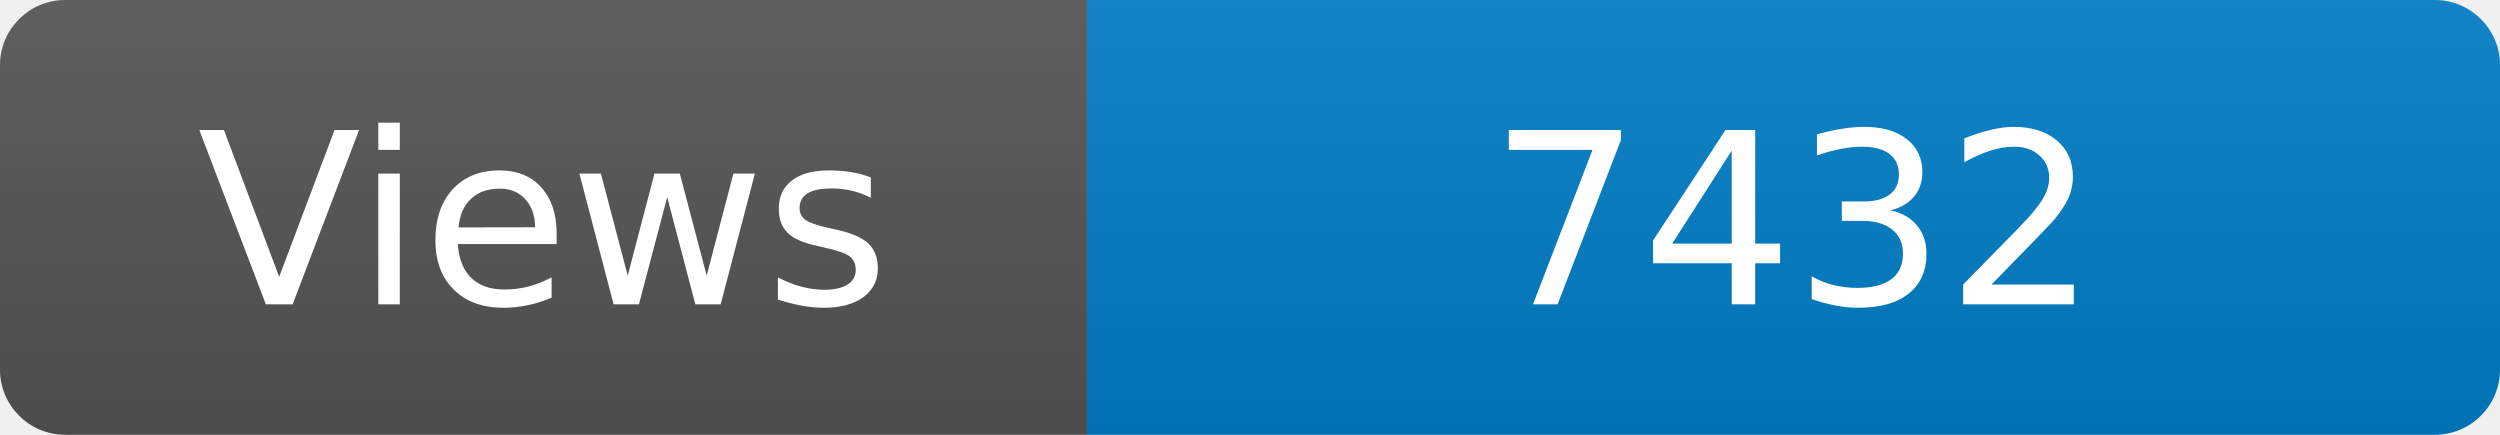
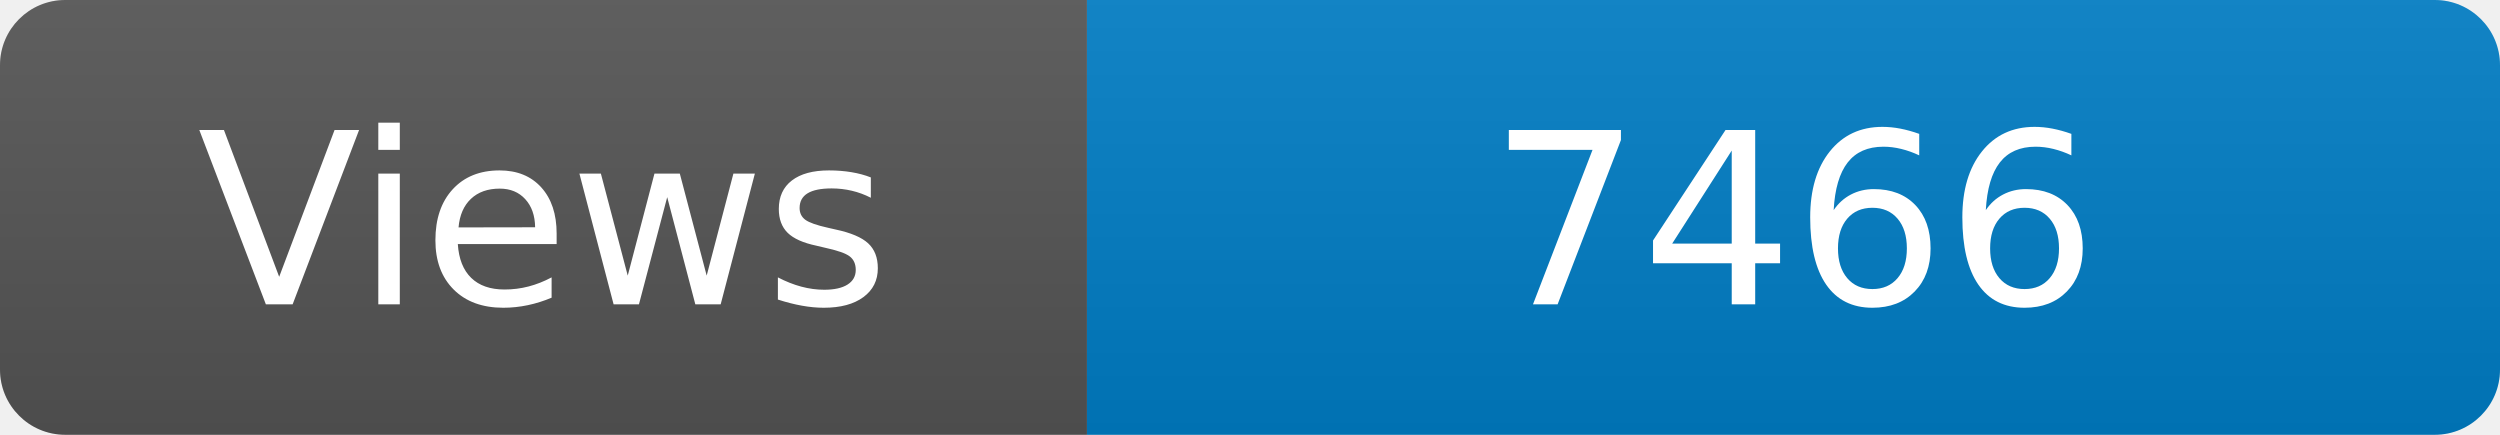
<svg xmlns="http://www.w3.org/2000/svg" width="115" height="20" role="img" aria-label="Maintained?: yes">
  <linearGradient id="s" x2="0" y2="100%">
    <stop offset="0" stop-color="#bbb" stop-opacity=".1" />
    <stop offset="1" stop-opacity=".1" />
  </linearGradient>
  <clipPath id="r">
    <rect width="115" height="20" rx="3" fill="#fff" />
  </clipPath>
  <g clip-path="url(#r)">
    <rect width="50" height="20" fill="#555" />
    <rect x="50" width="160" height="20" fill="#007ec6" />
    <rect width="115" height="20" fill="url(#s)" />
  </g>
  <g fill="#fff" text-anchor="middle" font-family="Verdana,Geneva,DejaVu Sans,sans-serif" font-size="110">
    <text x="250" y="140" transform="scale(.1)" fill="#fff">Views</text>
-     <text x="825" y="140" transform="scale(.1)" fill="#fff">7432</text>
+     <text x="825" y="140" transform="scale(.1)" fill="#fff">7466</text>
  </g>
</svg>
